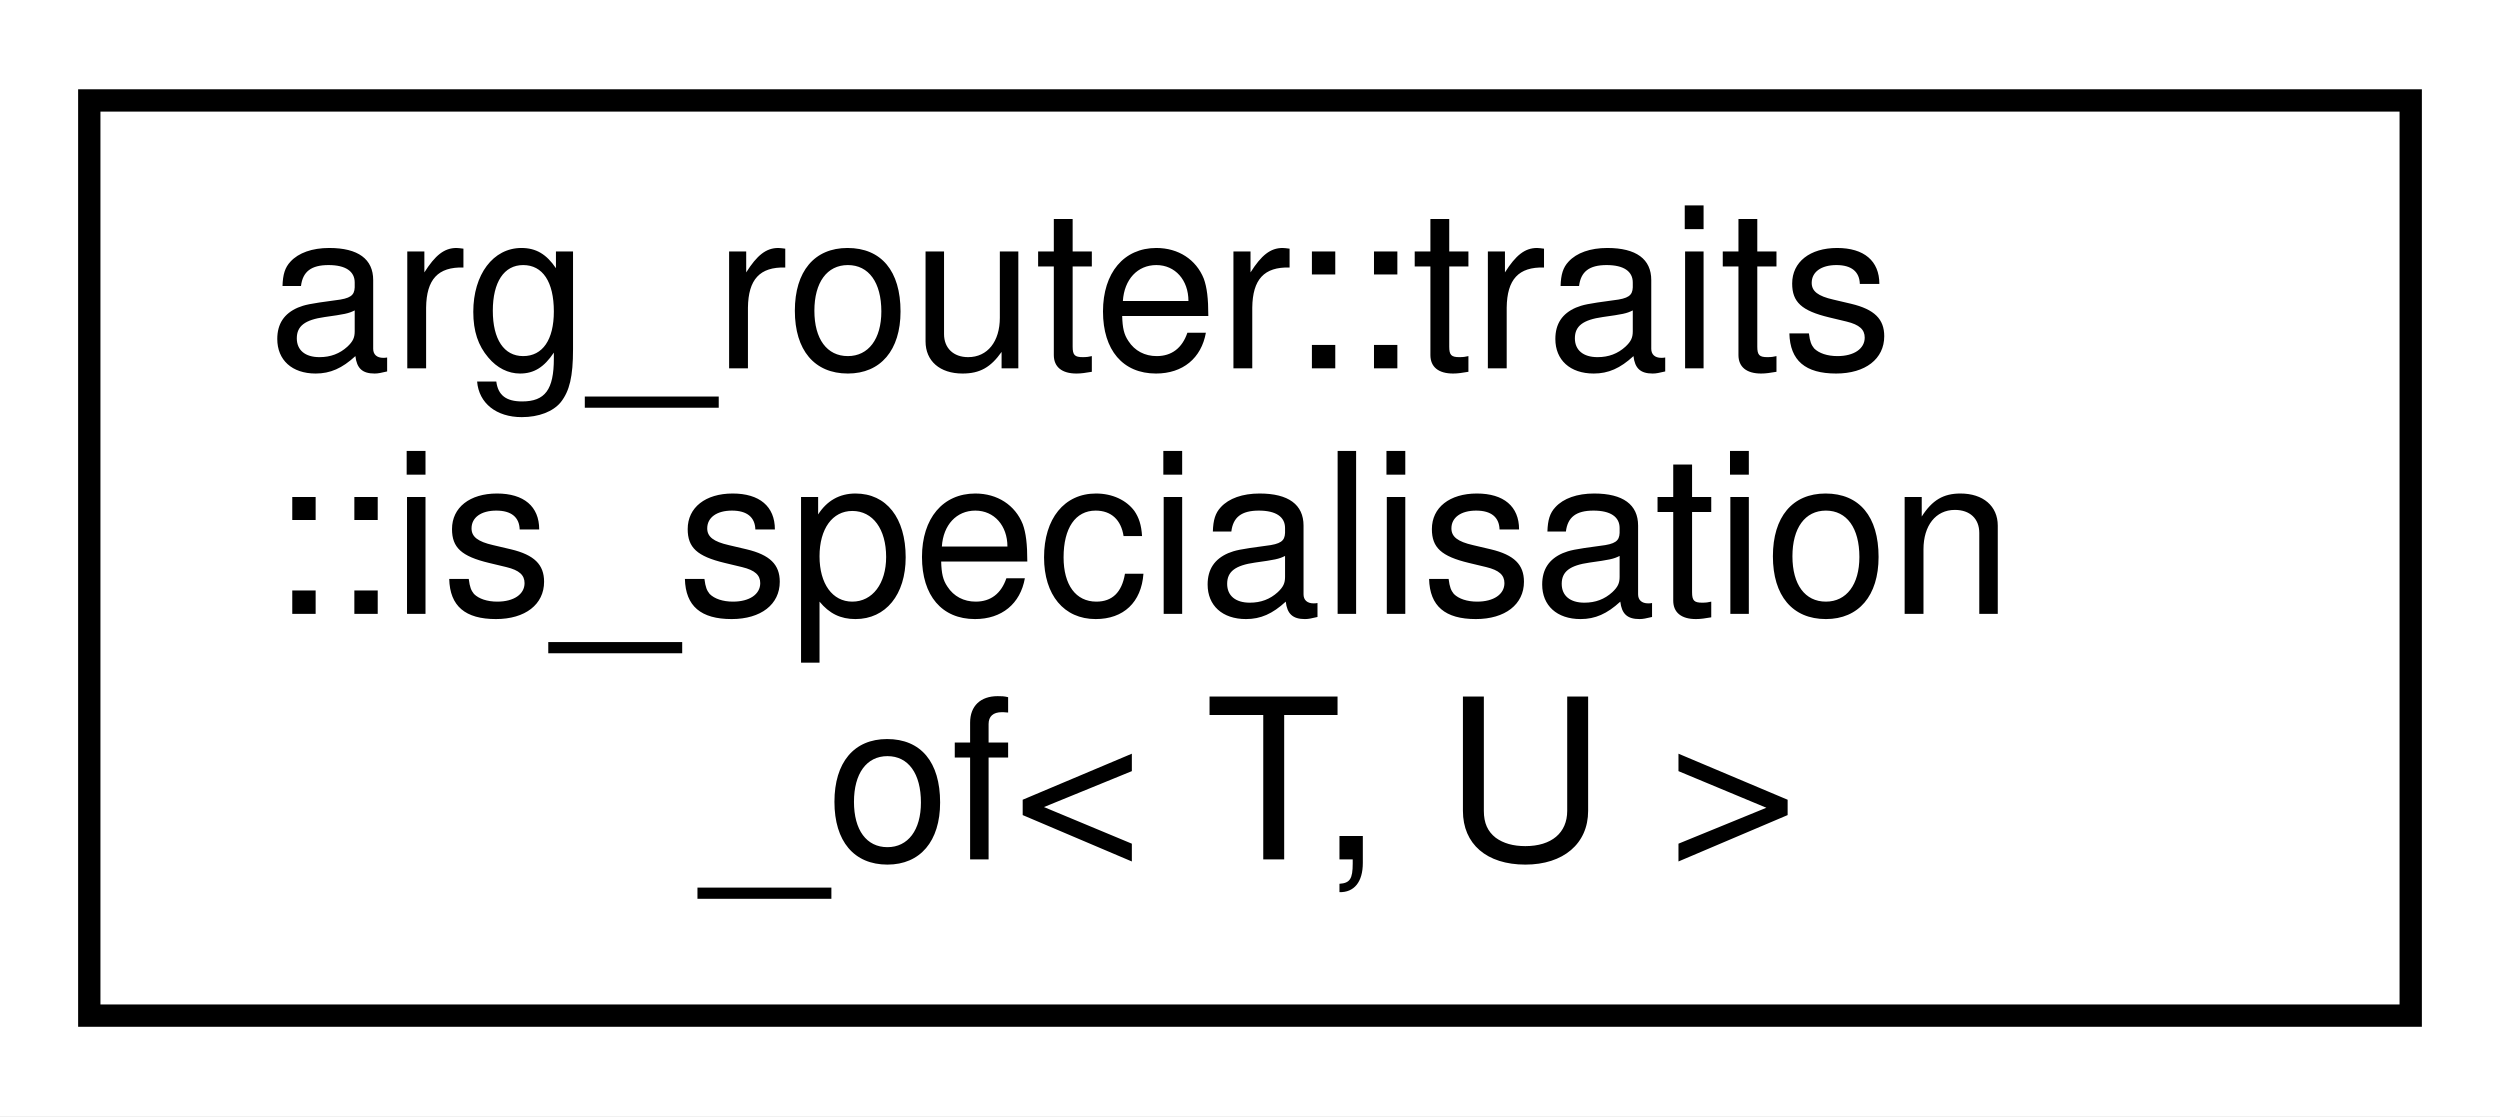
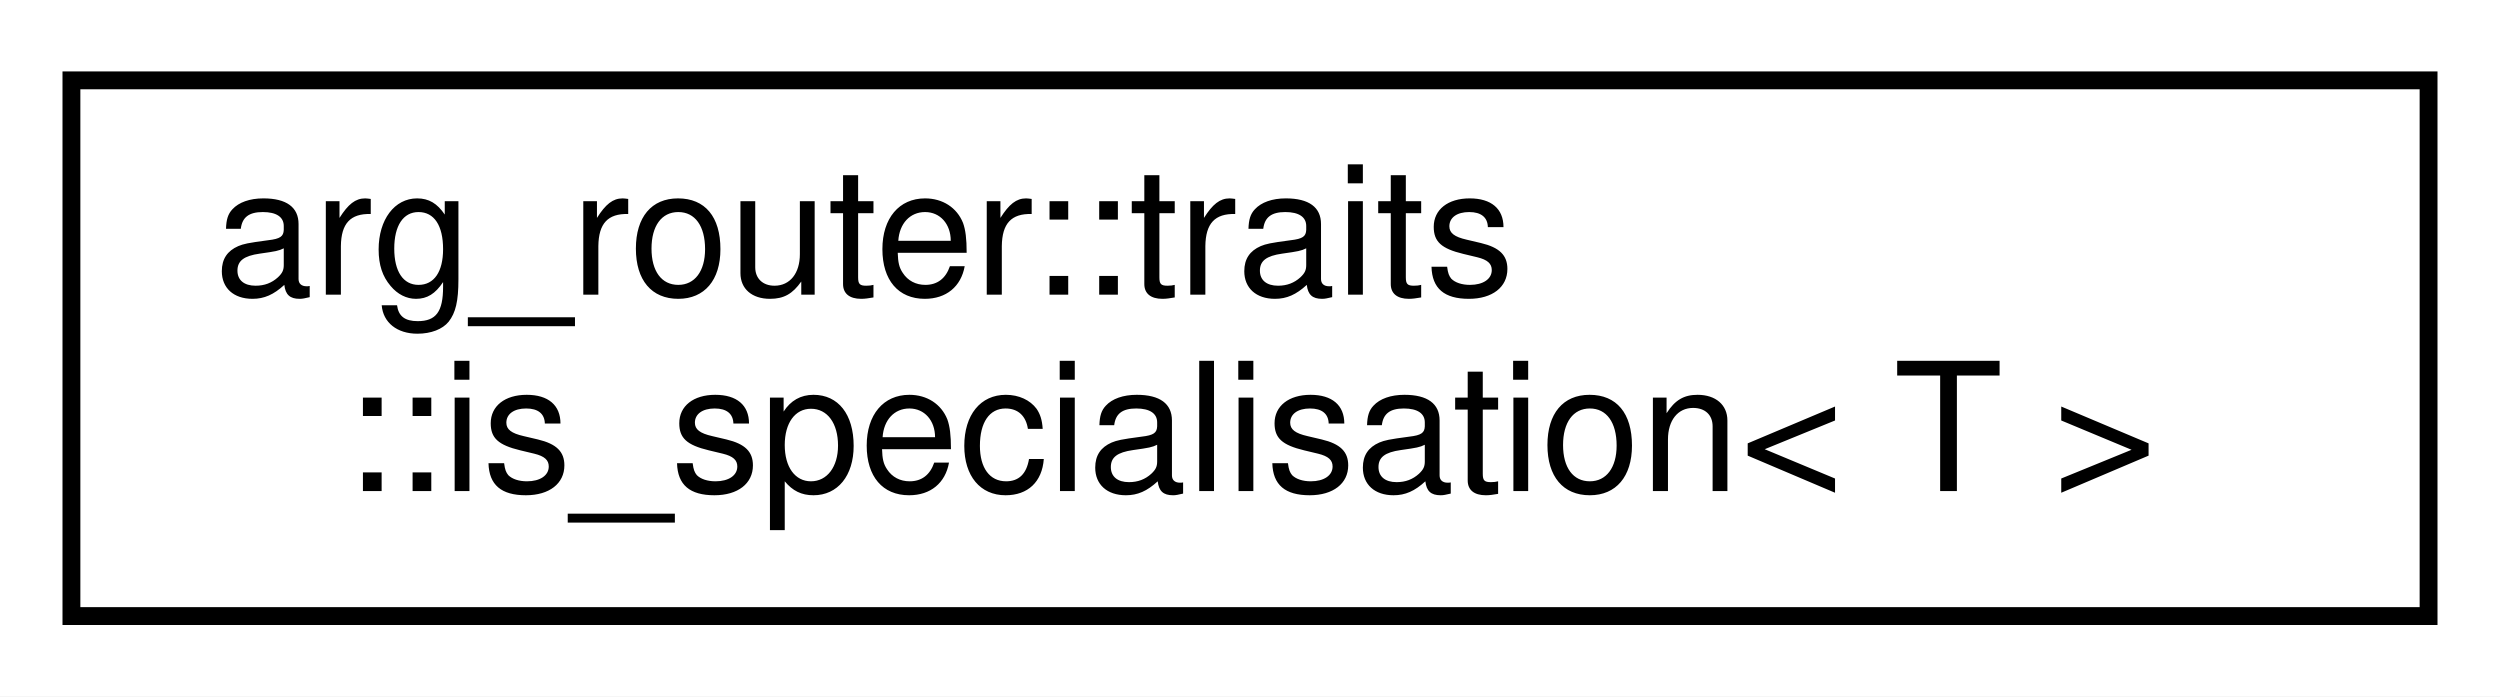
- <svg xmlns="http://www.w3.org/2000/svg" xmlns:xlink="http://www.w3.org/1999/xlink" width="112pt" height="50pt" viewBox="0.00 0.00 112.00 50.00">
-   <g id="graph0" class="graph" transform="scale(1 1) rotate(0) translate(4 46)">
-     <polygon fill="white" stroke="transparent" points="-4,4 -4,-46 108,-46 108,4 -4,4" />
+ <svg xmlns="http://www.w3.org/2000/svg" xmlns:xlink="http://www.w3.org/1999/xlink" width="140pt" height="39pt" viewBox="0.00 0.00 140.00 39.00">
+   <g id="graph0" class="graph" transform="scale(1 1) rotate(0) translate(4 35)">
+     <polygon fill="white" stroke="transparent" points="-4,4 -4,-35 136,-35 136,4 -4,4" />
    <g id="node1" class="node">
      <g id="a_node1">
-         <a xlink:href="structarg__router_1_1traits_1_1is__specialisation__of.html" target="_top" xlink:title=" ">
-           <polygon fill="white" stroke="black" points="0,-0.5 0,-41.5 104,-41.5 104,-0.5 0,-0.5" />
-           <text text-anchor="start" x="8" y="-29.5" font-family="Helvetica,sans-Serif" font-size="10.00">arg_router::traits</text>
-           <text text-anchor="start" x="8" y="-18.5" font-family="Helvetica,sans-Serif" font-size="10.00">::is_specialisation</text>
-           <text text-anchor="middle" x="52" y="-7.5" font-family="Helvetica,sans-Serif" font-size="10.00">_of&lt; T, U &gt;</text>
+         <a xlink:href="structarg__router_1_1traits_1_1is__specialisation.html" target="_top" xlink:title=" ">
+           <polygon fill="white" stroke="black" points="0,-0.5 0,-30.5 132,-30.5 132,-0.5 0,-0.5" />
+           <text text-anchor="start" x="8" y="-18.5" font-family="Helvetica,sans-Serif" font-size="10.00">arg_router::traits</text>
+           <text text-anchor="middle" x="66" y="-7.5" font-family="Helvetica,sans-Serif" font-size="10.00">::is_specialisation&lt; T &gt;</text>
        </a>
      </g>
    </g>
  </g>
</svg>
